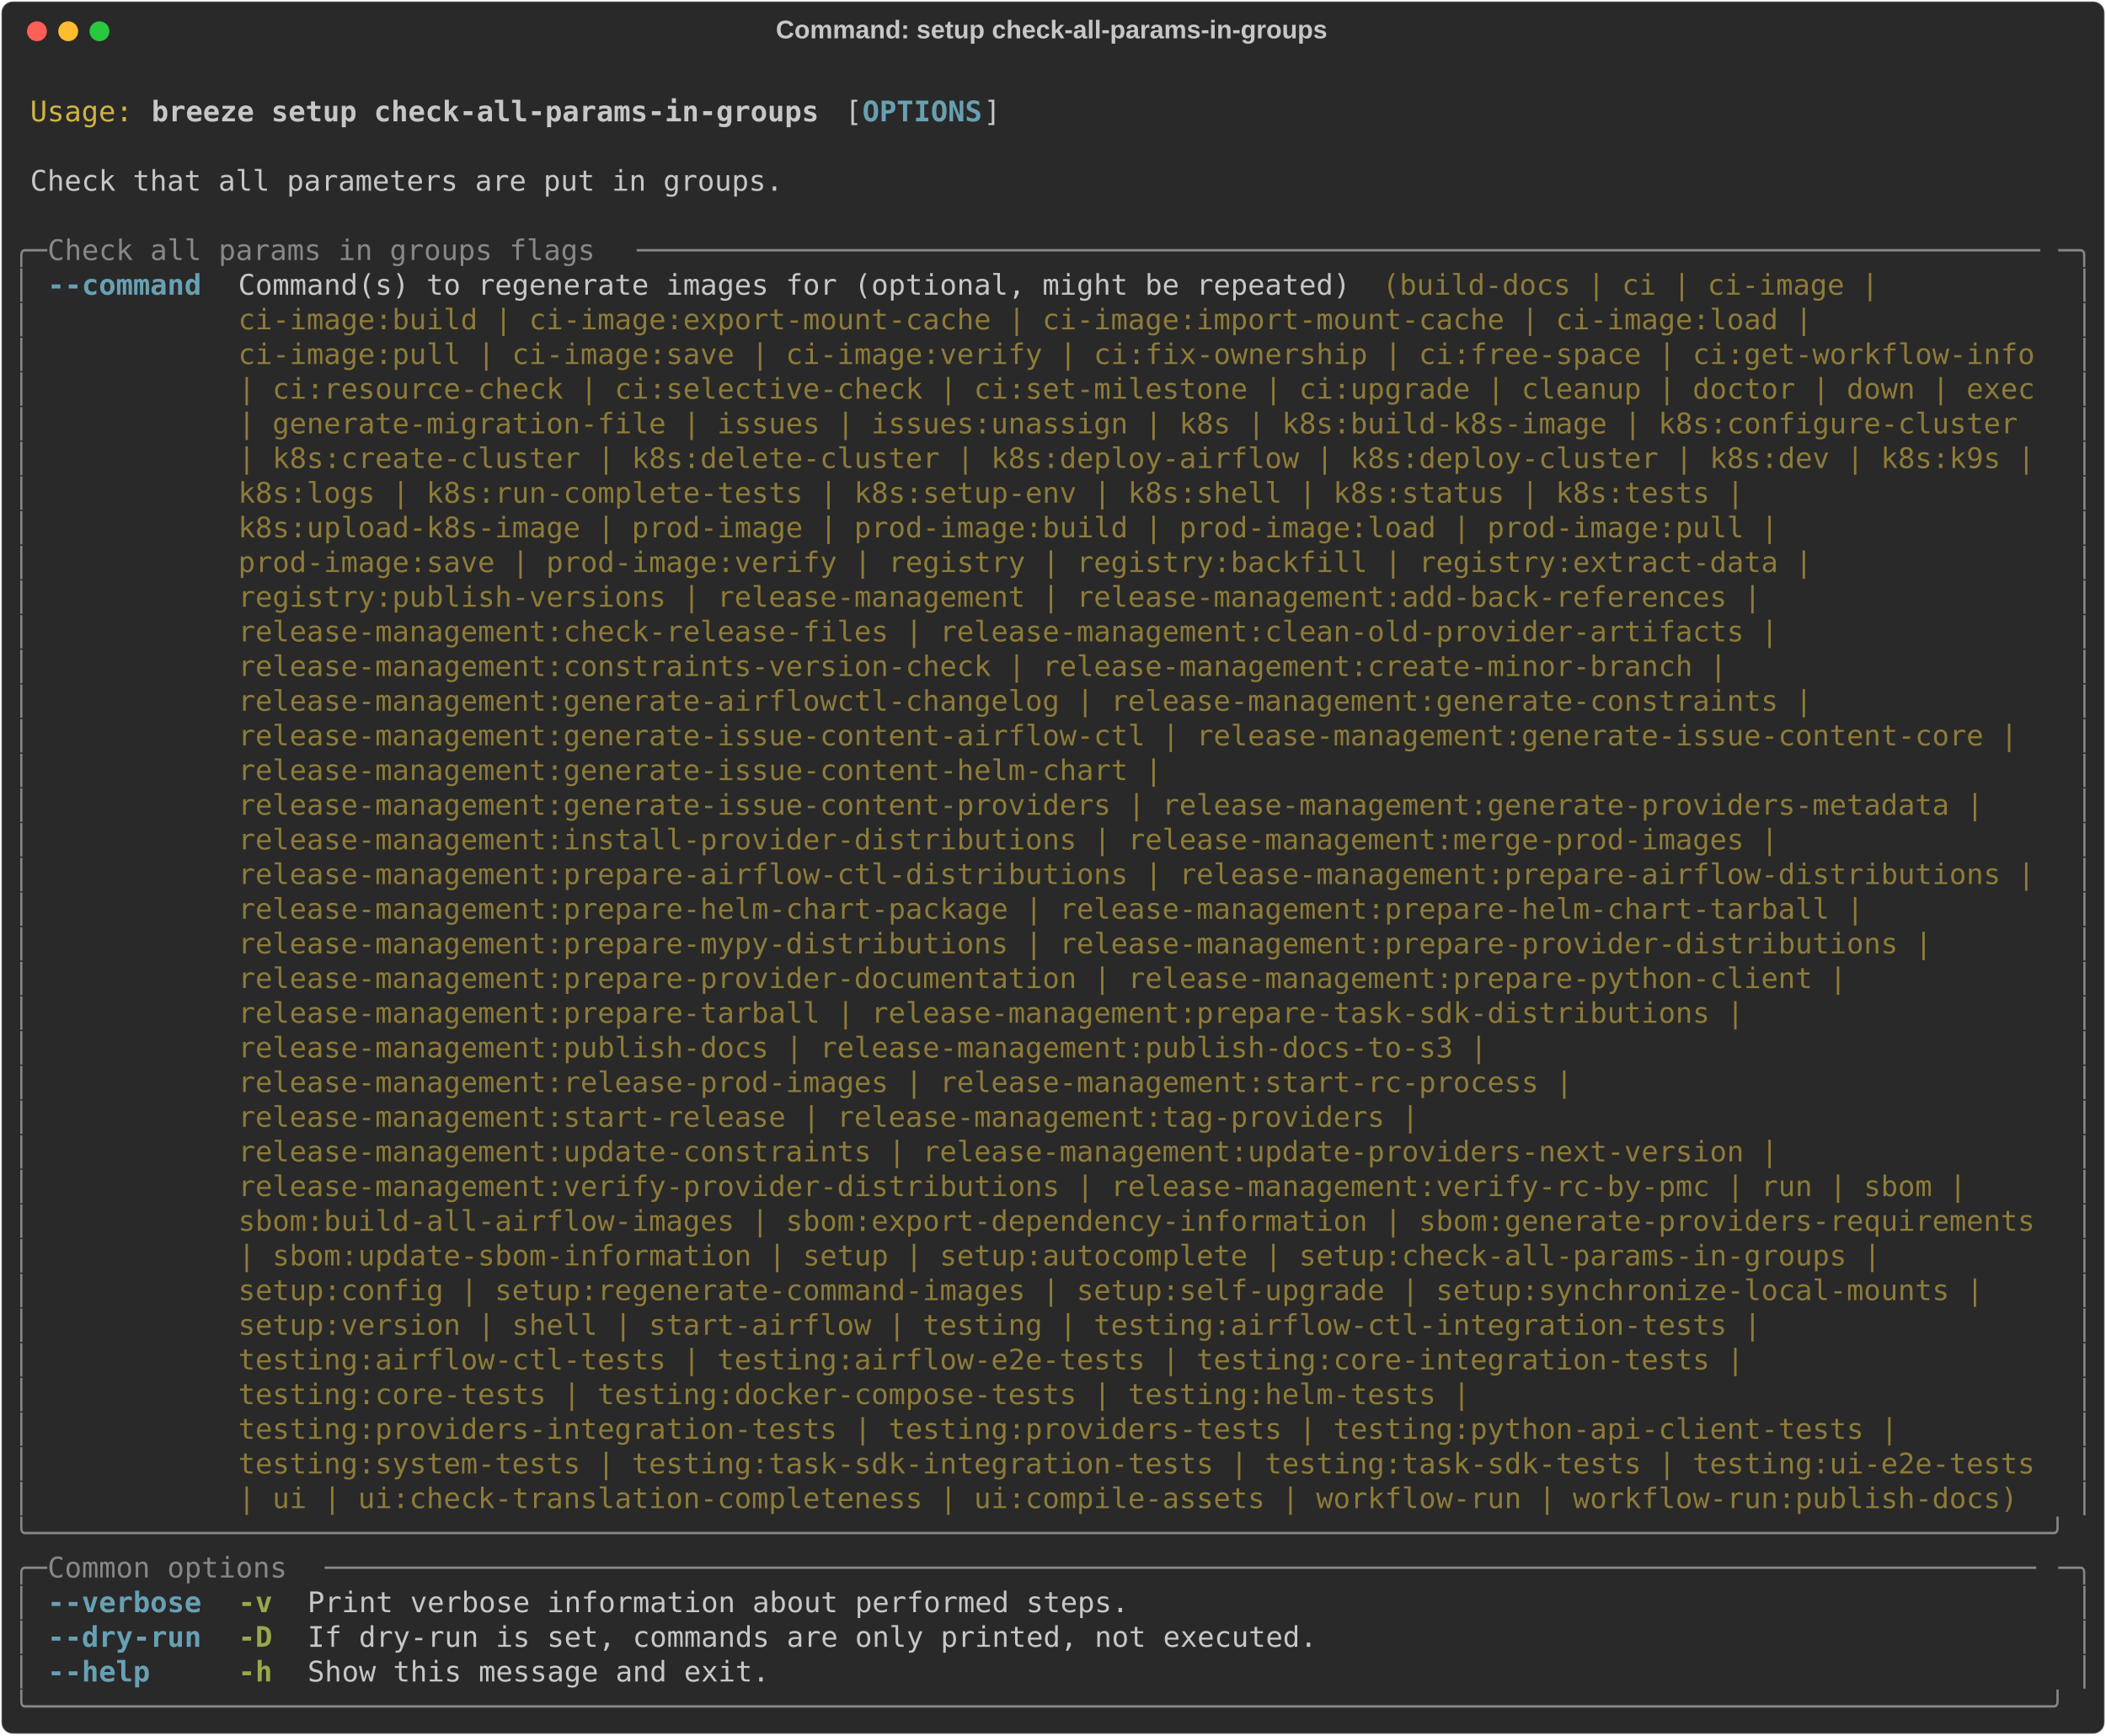
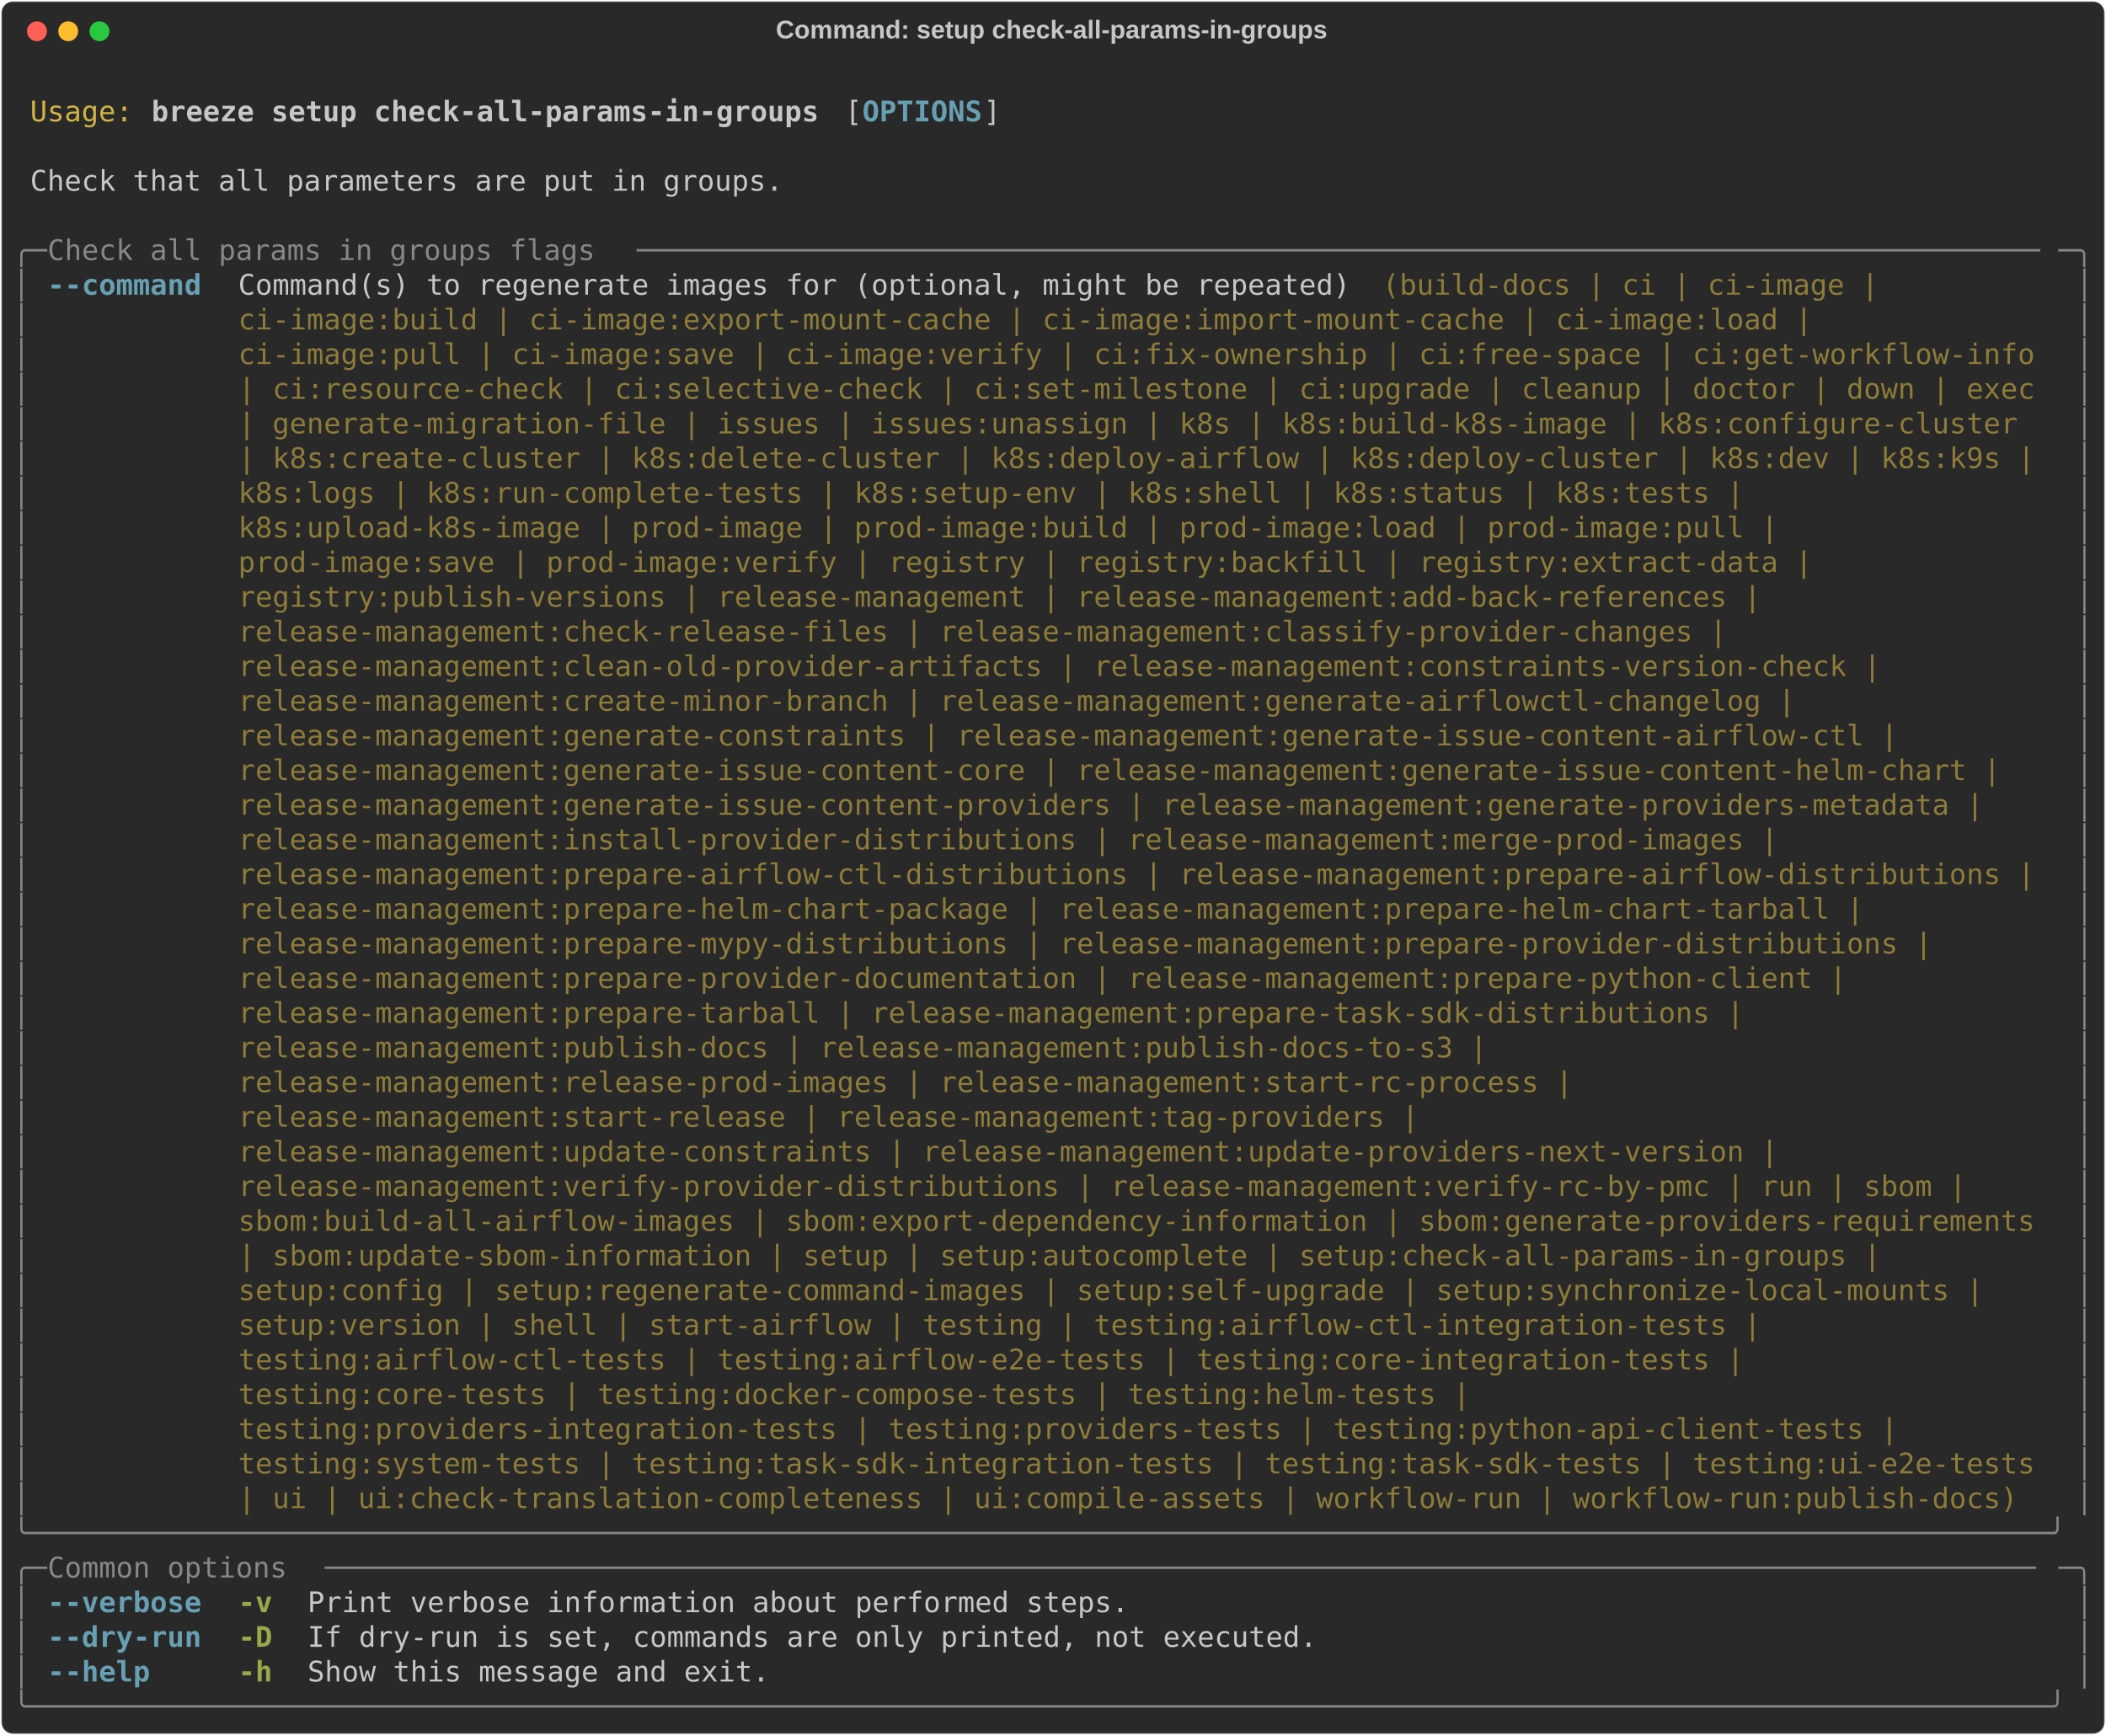
<svg xmlns="http://www.w3.org/2000/svg" class="rich-terminal" viewBox="0 0 1482 1221.2">
  <style>

    @font-face {
        font-family: "Fira Code";
        src: local("FiraCode-Regular"),
                url("https://cdnjs.cloudflare.com/ajax/libs/firacode/6.2.0/woff2/FiraCode-Regular.woff2") format("woff2"),
                url("https://cdnjs.cloudflare.com/ajax/libs/firacode/6.2.0/woff/FiraCode-Regular.woff") format("woff");
        font-style: normal;
        font-weight: 400;
    }
    @font-face {
        font-family: "Fira Code";
        src: local("FiraCode-Bold"),
                url("https://cdnjs.cloudflare.com/ajax/libs/firacode/6.2.0/woff2/FiraCode-Bold.woff2") format("woff2"),
                url("https://cdnjs.cloudflare.com/ajax/libs/firacode/6.2.0/woff/FiraCode-Bold.woff") format("woff");
        font-style: bold;
        font-weight: 700;
    }

    .breeze-setup-check-all-params-in-groups-matrix {
        font-family: Fira Code, monospace;
        font-size: 20px;
        line-height: 24.4px;
        font-variant-east-asian: full-width;
    }

    .breeze-setup-check-all-params-in-groups-title {
        font-size: 18px;
        font-weight: bold;
        font-family: arial;
    }

    .breeze-setup-check-all-params-in-groups-r1 { fill: #c5c8c6 }
.breeze-setup-check-all-params-in-groups-r2 { fill: #d0b344 }
.breeze-setup-check-all-params-in-groups-r3 { fill: #c5c8c6;font-weight: bold }
.breeze-setup-check-all-params-in-groups-r4 { fill: #68a0b3;font-weight: bold }
.breeze-setup-check-all-params-in-groups-r5 { fill: #868887 }
.breeze-setup-check-all-params-in-groups-r6 { fill: #8d7b39 }
.breeze-setup-check-all-params-in-groups-r7 { fill: #98a84b;font-weight: bold }
    </style>
  <defs>
    <clipPath id="breeze-setup-check-all-params-in-groups-clip-terminal">
      <rect x="0" y="0" width="1463.0" height="1170.2" />
    </clipPath>
    <clipPath id="breeze-setup-check-all-params-in-groups-line-0">
      <rect x="0" y="1.5" width="1464" height="24.65" />
    </clipPath>
    <clipPath id="breeze-setup-check-all-params-in-groups-line-1">
      <rect x="0" y="25.9" width="1464" height="24.65" />
    </clipPath>
    <clipPath id="breeze-setup-check-all-params-in-groups-line-2">
      <rect x="0" y="50.3" width="1464" height="24.65" />
    </clipPath>
    <clipPath id="breeze-setup-check-all-params-in-groups-line-3">
      <rect x="0" y="74.7" width="1464" height="24.65" />
    </clipPath>
    <clipPath id="breeze-setup-check-all-params-in-groups-line-4">
      <rect x="0" y="99.1" width="1464" height="24.65" />
    </clipPath>
    <clipPath id="breeze-setup-check-all-params-in-groups-line-5">
      <rect x="0" y="123.5" width="1464" height="24.65" />
    </clipPath>
    <clipPath id="breeze-setup-check-all-params-in-groups-line-6">
      <rect x="0" y="147.9" width="1464" height="24.65" />
    </clipPath>
    <clipPath id="breeze-setup-check-all-params-in-groups-line-7">
      <rect x="0" y="172.3" width="1464" height="24.65" />
    </clipPath>
    <clipPath id="breeze-setup-check-all-params-in-groups-line-8">
      <rect x="0" y="196.7" width="1464" height="24.65" />
    </clipPath>
    <clipPath id="breeze-setup-check-all-params-in-groups-line-9">
      <rect x="0" y="221.1" width="1464" height="24.65" />
    </clipPath>
    <clipPath id="breeze-setup-check-all-params-in-groups-line-10">
      <rect x="0" y="245.5" width="1464" height="24.65" />
    </clipPath>
    <clipPath id="breeze-setup-check-all-params-in-groups-line-11">
      <rect x="0" y="269.9" width="1464" height="24.65" />
    </clipPath>
    <clipPath id="breeze-setup-check-all-params-in-groups-line-12">
      <rect x="0" y="294.3" width="1464" height="24.65" />
    </clipPath>
    <clipPath id="breeze-setup-check-all-params-in-groups-line-13">
      <rect x="0" y="318.7" width="1464" height="24.65" />
    </clipPath>
    <clipPath id="breeze-setup-check-all-params-in-groups-line-14">
      <rect x="0" y="343.1" width="1464" height="24.65" />
    </clipPath>
    <clipPath id="breeze-setup-check-all-params-in-groups-line-15">
      <rect x="0" y="367.5" width="1464" height="24.65" />
    </clipPath>
    <clipPath id="breeze-setup-check-all-params-in-groups-line-16">
      <rect x="0" y="391.9" width="1464" height="24.65" />
    </clipPath>
    <clipPath id="breeze-setup-check-all-params-in-groups-line-17">
      <rect x="0" y="416.3" width="1464" height="24.65" />
    </clipPath>
    <clipPath id="breeze-setup-check-all-params-in-groups-line-18">
      <rect x="0" y="440.7" width="1464" height="24.65" />
    </clipPath>
    <clipPath id="breeze-setup-check-all-params-in-groups-line-19">
      <rect x="0" y="465.1" width="1464" height="24.65" />
    </clipPath>
    <clipPath id="breeze-setup-check-all-params-in-groups-line-20">
      <rect x="0" y="489.5" width="1464" height="24.65" />
    </clipPath>
    <clipPath id="breeze-setup-check-all-params-in-groups-line-21">
      <rect x="0" y="513.9" width="1464" height="24.65" />
    </clipPath>
    <clipPath id="breeze-setup-check-all-params-in-groups-line-22">
      <rect x="0" y="538.3" width="1464" height="24.65" />
    </clipPath>
    <clipPath id="breeze-setup-check-all-params-in-groups-line-23">
      <rect x="0" y="562.7" width="1464" height="24.65" />
    </clipPath>
    <clipPath id="breeze-setup-check-all-params-in-groups-line-24">
      <rect x="0" y="587.1" width="1464" height="24.65" />
    </clipPath>
    <clipPath id="breeze-setup-check-all-params-in-groups-line-25">
      <rect x="0" y="611.5" width="1464" height="24.65" />
    </clipPath>
    <clipPath id="breeze-setup-check-all-params-in-groups-line-26">
      <rect x="0" y="635.9" width="1464" height="24.65" />
    </clipPath>
    <clipPath id="breeze-setup-check-all-params-in-groups-line-27">
      <rect x="0" y="660.3" width="1464" height="24.65" />
    </clipPath>
    <clipPath id="breeze-setup-check-all-params-in-groups-line-28">
      <rect x="0" y="684.7" width="1464" height="24.65" />
    </clipPath>
    <clipPath id="breeze-setup-check-all-params-in-groups-line-29">
      <rect x="0" y="709.1" width="1464" height="24.65" />
    </clipPath>
    <clipPath id="breeze-setup-check-all-params-in-groups-line-30">
      <rect x="0" y="733.5" width="1464" height="24.65" />
    </clipPath>
    <clipPath id="breeze-setup-check-all-params-in-groups-line-31">
      <rect x="0" y="757.9" width="1464" height="24.65" />
    </clipPath>
    <clipPath id="breeze-setup-check-all-params-in-groups-line-32">
      <rect x="0" y="782.3" width="1464" height="24.65" />
    </clipPath>
    <clipPath id="breeze-setup-check-all-params-in-groups-line-33">
      <rect x="0" y="806.7" width="1464" height="24.65" />
    </clipPath>
    <clipPath id="breeze-setup-check-all-params-in-groups-line-34">
      <rect x="0" y="831.1" width="1464" height="24.65" />
    </clipPath>
    <clipPath id="breeze-setup-check-all-params-in-groups-line-35">
      <rect x="0" y="855.5" width="1464" height="24.65" />
    </clipPath>
    <clipPath id="breeze-setup-check-all-params-in-groups-line-36">
      <rect x="0" y="879.9" width="1464" height="24.65" />
    </clipPath>
    <clipPath id="breeze-setup-check-all-params-in-groups-line-37">
      <rect x="0" y="904.3" width="1464" height="24.65" />
    </clipPath>
    <clipPath id="breeze-setup-check-all-params-in-groups-line-38">
      <rect x="0" y="928.7" width="1464" height="24.65" />
    </clipPath>
    <clipPath id="breeze-setup-check-all-params-in-groups-line-39">
      <rect x="0" y="953.1" width="1464" height="24.65" />
    </clipPath>
    <clipPath id="breeze-setup-check-all-params-in-groups-line-40">
      <rect x="0" y="977.5" width="1464" height="24.65" />
    </clipPath>
    <clipPath id="breeze-setup-check-all-params-in-groups-line-41">
      <rect x="0" y="1001.9" width="1464" height="24.65" />
    </clipPath>
    <clipPath id="breeze-setup-check-all-params-in-groups-line-42">
      <rect x="0" y="1026.3" width="1464" height="24.65" />
    </clipPath>
    <clipPath id="breeze-setup-check-all-params-in-groups-line-43">
      <rect x="0" y="1050.7" width="1464" height="24.65" />
    </clipPath>
    <clipPath id="breeze-setup-check-all-params-in-groups-line-44">
      <rect x="0" y="1075.1" width="1464" height="24.65" />
    </clipPath>
    <clipPath id="breeze-setup-check-all-params-in-groups-line-45">
      <rect x="0" y="1099.5" width="1464" height="24.65" />
    </clipPath>
    <clipPath id="breeze-setup-check-all-params-in-groups-line-46">
      <rect x="0" y="1123.9" width="1464" height="24.65" />
    </clipPath>
  </defs>
  <rect fill="#292929" stroke="rgba(255,255,255,0.35)" stroke-width="1" x="1" y="1" width="1480" height="1219.2" rx="8" />
  <text class="breeze-setup-check-all-params-in-groups-title" fill="#c5c8c6" text-anchor="middle" x="740" y="27">Command: setup check-all-params-in-groups</text>
  <g transform="translate(26,22)">
    <circle cx="0" cy="0" r="7" fill="#ff5f57" />
    <circle cx="22" cy="0" r="7" fill="#febc2e" />
    <circle cx="44" cy="0" r="7" fill="#28c840" />
  </g>
  <g transform="translate(9, 41)" clip-path="url(#breeze-setup-check-all-params-in-groups-clip-terminal)">
    <g class="breeze-setup-check-all-params-in-groups-matrix">
      <text class="breeze-setup-check-all-params-in-groups-r1" x="1464" y="20" textLength="12.2" clip-path="url(#breeze-setup-check-all-params-in-groups-line-0)">
</text>
      <text class="breeze-setup-check-all-params-in-groups-r2" x="12.2" y="44.4" textLength="73.2" clip-path="url(#breeze-setup-check-all-params-in-groups-line-1)">Usage:</text>
      <text class="breeze-setup-check-all-params-in-groups-r3" x="97.6" y="44.4" textLength="475.8" clip-path="url(#breeze-setup-check-all-params-in-groups-line-1)">breeze setup check-all-params-in-groups</text>
      <text class="breeze-setup-check-all-params-in-groups-r1" x="585.6" y="44.4" textLength="12.2" clip-path="url(#breeze-setup-check-all-params-in-groups-line-1)">[</text>
      <text class="breeze-setup-check-all-params-in-groups-r4" x="597.8" y="44.4" textLength="85.4" clip-path="url(#breeze-setup-check-all-params-in-groups-line-1)">OPTIONS</text>
      <text class="breeze-setup-check-all-params-in-groups-r1" x="683.2" y="44.4" textLength="12.2" clip-path="url(#breeze-setup-check-all-params-in-groups-line-1)">]</text>
      <text class="breeze-setup-check-all-params-in-groups-r1" x="1464" y="44.4" textLength="12.2" clip-path="url(#breeze-setup-check-all-params-in-groups-line-1)">
</text>
      <text class="breeze-setup-check-all-params-in-groups-r1" x="1464" y="68.8" textLength="12.2" clip-path="url(#breeze-setup-check-all-params-in-groups-line-2)">
</text>
      <text class="breeze-setup-check-all-params-in-groups-r1" x="12.2" y="93.2" textLength="536.8" clip-path="url(#breeze-setup-check-all-params-in-groups-line-3)">Check that all parameters are put in groups.</text>
      <text class="breeze-setup-check-all-params-in-groups-r1" x="1464" y="93.2" textLength="12.2" clip-path="url(#breeze-setup-check-all-params-in-groups-line-3)">
</text>
      <text class="breeze-setup-check-all-params-in-groups-r1" x="1464" y="117.6" textLength="12.2" clip-path="url(#breeze-setup-check-all-params-in-groups-line-4)">
</text>
      <text class="breeze-setup-check-all-params-in-groups-r5" x="0" y="142" textLength="24.4" clip-path="url(#breeze-setup-check-all-params-in-groups-line-5)">╭─</text>
      <text class="breeze-setup-check-all-params-in-groups-r5" x="24.4" y="142" textLength="414.8" clip-path="url(#breeze-setup-check-all-params-in-groups-line-5)"> Check all params in groups flags </text>
      <text class="breeze-setup-check-all-params-in-groups-r5" x="439.2" y="142" textLength="1000.4" clip-path="url(#breeze-setup-check-all-params-in-groups-line-5)">──────────────────────────────────────────────────────────────────────────────────</text>
      <text class="breeze-setup-check-all-params-in-groups-r5" x="1439.6" y="142" textLength="24.4" clip-path="url(#breeze-setup-check-all-params-in-groups-line-5)">─╮</text>
      <text class="breeze-setup-check-all-params-in-groups-r1" x="1464" y="142" textLength="12.2" clip-path="url(#breeze-setup-check-all-params-in-groups-line-5)">
</text>
      <text class="breeze-setup-check-all-params-in-groups-r5" x="0" y="166.4" textLength="12.2" clip-path="url(#breeze-setup-check-all-params-in-groups-line-6)">│</text>
      <text class="breeze-setup-check-all-params-in-groups-r4" x="24.4" y="166.4" textLength="109.8" clip-path="url(#breeze-setup-check-all-params-in-groups-line-6)">--command</text>
      <text class="breeze-setup-check-all-params-in-groups-r1" x="158.6" y="166.4" textLength="805.2" clip-path="url(#breeze-setup-check-all-params-in-groups-line-6)">Command(s) to regenerate images for (optional, might be repeated) </text>
      <text class="breeze-setup-check-all-params-in-groups-r6" x="963.8" y="166.4" textLength="366" clip-path="url(#breeze-setup-check-all-params-in-groups-line-6)">(build-docs | ci | ci-image | </text>
      <text class="breeze-setup-check-all-params-in-groups-r5" x="1451.8" y="166.4" textLength="12.2" clip-path="url(#breeze-setup-check-all-params-in-groups-line-6)">│</text>
      <text class="breeze-setup-check-all-params-in-groups-r1" x="1464" y="166.4" textLength="12.2" clip-path="url(#breeze-setup-check-all-params-in-groups-line-6)">
</text>
      <text class="breeze-setup-check-all-params-in-groups-r5" x="0" y="190.8" textLength="12.2" clip-path="url(#breeze-setup-check-all-params-in-groups-line-7)">│</text>
      <text class="breeze-setup-check-all-params-in-groups-r6" x="158.6" y="190.8" textLength="1134.6" clip-path="url(#breeze-setup-check-all-params-in-groups-line-7)">ci-image:build | ci-image:export-mount-cache | ci-image:import-mount-cache | ci-image:load | </text>
      <text class="breeze-setup-check-all-params-in-groups-r5" x="1451.8" y="190.8" textLength="12.2" clip-path="url(#breeze-setup-check-all-params-in-groups-line-7)">│</text>
      <text class="breeze-setup-check-all-params-in-groups-r1" x="1464" y="190.8" textLength="12.2" clip-path="url(#breeze-setup-check-all-params-in-groups-line-7)">
</text>
      <text class="breeze-setup-check-all-params-in-groups-r5" x="0" y="215.2" textLength="12.2" clip-path="url(#breeze-setup-check-all-params-in-groups-line-8)">│</text>
      <text class="breeze-setup-check-all-params-in-groups-r6" x="158.6" y="215.2" textLength="1281" clip-path="url(#breeze-setup-check-all-params-in-groups-line-8)">ci-image:pull | ci-image:save | ci-image:verify | ci:fix-ownership | ci:free-space | ci:get-workflow-info</text>
      <text class="breeze-setup-check-all-params-in-groups-r5" x="1451.8" y="215.2" textLength="12.2" clip-path="url(#breeze-setup-check-all-params-in-groups-line-8)">│</text>
      <text class="breeze-setup-check-all-params-in-groups-r1" x="1464" y="215.2" textLength="12.2" clip-path="url(#breeze-setup-check-all-params-in-groups-line-8)">
</text>
      <text class="breeze-setup-check-all-params-in-groups-r5" x="0" y="239.6" textLength="12.2" clip-path="url(#breeze-setup-check-all-params-in-groups-line-9)">│</text>
      <text class="breeze-setup-check-all-params-in-groups-r6" x="158.6" y="239.6" textLength="1281" clip-path="url(#breeze-setup-check-all-params-in-groups-line-9)">| ci:resource-check | ci:selective-check | ci:set-milestone | ci:upgrade | cleanup | doctor | down | exec</text>
      <text class="breeze-setup-check-all-params-in-groups-r5" x="1451.8" y="239.6" textLength="12.2" clip-path="url(#breeze-setup-check-all-params-in-groups-line-9)">│</text>
      <text class="breeze-setup-check-all-params-in-groups-r1" x="1464" y="239.6" textLength="12.2" clip-path="url(#breeze-setup-check-all-params-in-groups-line-9)">
</text>
      <text class="breeze-setup-check-all-params-in-groups-r5" x="0" y="264" textLength="12.2" clip-path="url(#breeze-setup-check-all-params-in-groups-line-10)">│</text>
      <text class="breeze-setup-check-all-params-in-groups-r6" x="158.6" y="264" textLength="1281" clip-path="url(#breeze-setup-check-all-params-in-groups-line-10)">| generate-migration-file | issues | issues:unassign | k8s | k8s:build-k8s-image | k8s:configure-cluster </text>
      <text class="breeze-setup-check-all-params-in-groups-r5" x="1451.8" y="264" textLength="12.2" clip-path="url(#breeze-setup-check-all-params-in-groups-line-10)">│</text>
      <text class="breeze-setup-check-all-params-in-groups-r1" x="1464" y="264" textLength="12.2" clip-path="url(#breeze-setup-check-all-params-in-groups-line-10)">
</text>
      <text class="breeze-setup-check-all-params-in-groups-r5" x="0" y="288.4" textLength="12.2" clip-path="url(#breeze-setup-check-all-params-in-groups-line-11)">│</text>
      <text class="breeze-setup-check-all-params-in-groups-r6" x="158.6" y="288.4" textLength="1281" clip-path="url(#breeze-setup-check-all-params-in-groups-line-11)">| k8s:create-cluster | k8s:delete-cluster | k8s:deploy-airflow | k8s:deploy-cluster | k8s:dev | k8s:k9s |</text>
      <text class="breeze-setup-check-all-params-in-groups-r5" x="1451.8" y="288.4" textLength="12.2" clip-path="url(#breeze-setup-check-all-params-in-groups-line-11)">│</text>
      <text class="breeze-setup-check-all-params-in-groups-r1" x="1464" y="288.4" textLength="12.2" clip-path="url(#breeze-setup-check-all-params-in-groups-line-11)">
</text>
      <text class="breeze-setup-check-all-params-in-groups-r5" x="0" y="312.8" textLength="12.2" clip-path="url(#breeze-setup-check-all-params-in-groups-line-12)">│</text>
      <text class="breeze-setup-check-all-params-in-groups-r6" x="158.6" y="312.8" textLength="1085.8" clip-path="url(#breeze-setup-check-all-params-in-groups-line-12)">k8s:logs | k8s:run-complete-tests | k8s:setup-env | k8s:shell | k8s:status | k8s:tests | </text>
      <text class="breeze-setup-check-all-params-in-groups-r5" x="1451.8" y="312.8" textLength="12.2" clip-path="url(#breeze-setup-check-all-params-in-groups-line-12)">│</text>
      <text class="breeze-setup-check-all-params-in-groups-r1" x="1464" y="312.8" textLength="12.2" clip-path="url(#breeze-setup-check-all-params-in-groups-line-12)">
</text>
      <text class="breeze-setup-check-all-params-in-groups-r5" x="0" y="337.2" textLength="12.2" clip-path="url(#breeze-setup-check-all-params-in-groups-line-13)">│</text>
      <text class="breeze-setup-check-all-params-in-groups-r6" x="158.6" y="337.2" textLength="1110.2" clip-path="url(#breeze-setup-check-all-params-in-groups-line-13)">k8s:upload-k8s-image | prod-image | prod-image:build | prod-image:load | prod-image:pull | </text>
      <text class="breeze-setup-check-all-params-in-groups-r5" x="1451.8" y="337.2" textLength="12.2" clip-path="url(#breeze-setup-check-all-params-in-groups-line-13)">│</text>
      <text class="breeze-setup-check-all-params-in-groups-r1" x="1464" y="337.2" textLength="12.2" clip-path="url(#breeze-setup-check-all-params-in-groups-line-13)">
</text>
      <text class="breeze-setup-check-all-params-in-groups-r5" x="0" y="361.6" textLength="12.2" clip-path="url(#breeze-setup-check-all-params-in-groups-line-14)">│</text>
      <text class="breeze-setup-check-all-params-in-groups-r6" x="158.6" y="361.6" textLength="1134.6" clip-path="url(#breeze-setup-check-all-params-in-groups-line-14)">prod-image:save | prod-image:verify | registry | registry:backfill | registry:extract-data | </text>
      <text class="breeze-setup-check-all-params-in-groups-r5" x="1451.8" y="361.6" textLength="12.2" clip-path="url(#breeze-setup-check-all-params-in-groups-line-14)">│</text>
      <text class="breeze-setup-check-all-params-in-groups-r1" x="1464" y="361.6" textLength="12.2" clip-path="url(#breeze-setup-check-all-params-in-groups-line-14)">
</text>
      <text class="breeze-setup-check-all-params-in-groups-r5" x="0" y="386" textLength="12.2" clip-path="url(#breeze-setup-check-all-params-in-groups-line-15)">│</text>
      <text class="breeze-setup-check-all-params-in-groups-r6" x="158.6" y="386" textLength="1098" clip-path="url(#breeze-setup-check-all-params-in-groups-line-15)">registry:publish-versions | release-management | release-management:add-back-references | </text>
      <text class="breeze-setup-check-all-params-in-groups-r5" x="1451.8" y="386" textLength="12.2" clip-path="url(#breeze-setup-check-all-params-in-groups-line-15)">│</text>
      <text class="breeze-setup-check-all-params-in-groups-r1" x="1464" y="386" textLength="12.2" clip-path="url(#breeze-setup-check-all-params-in-groups-line-15)">
</text>
      <text class="breeze-setup-check-all-params-in-groups-r5" x="0" y="410.4" textLength="12.2" clip-path="url(#breeze-setup-check-all-params-in-groups-line-16)">│</text>
-       <text class="breeze-setup-check-all-params-in-groups-r6" x="158.6" y="410.4" textLength="1110.2" clip-path="url(#breeze-setup-check-all-params-in-groups-line-16)">release-management:check-release-files | release-management:clean-old-provider-artifacts | </text>
+       <text class="breeze-setup-check-all-params-in-groups-r6" x="158.6" y="410.4" textLength="1073.6" clip-path="url(#breeze-setup-check-all-params-in-groups-line-16)">release-management:check-release-files | release-management:classify-provider-changes | </text>
      <text class="breeze-setup-check-all-params-in-groups-r5" x="1451.8" y="410.4" textLength="12.2" clip-path="url(#breeze-setup-check-all-params-in-groups-line-16)">│</text>
      <text class="breeze-setup-check-all-params-in-groups-r1" x="1464" y="410.4" textLength="12.2" clip-path="url(#breeze-setup-check-all-params-in-groups-line-16)">
</text>
      <text class="breeze-setup-check-all-params-in-groups-r5" x="0" y="434.8" textLength="12.2" clip-path="url(#breeze-setup-check-all-params-in-groups-line-17)">│</text>
-       <text class="breeze-setup-check-all-params-in-groups-r6" x="158.6" y="434.8" textLength="1073.6" clip-path="url(#breeze-setup-check-all-params-in-groups-line-17)">release-management:constraints-version-check | release-management:create-minor-branch | </text>
+       <text class="breeze-setup-check-all-params-in-groups-r6" x="158.6" y="434.8" textLength="1183.4" clip-path="url(#breeze-setup-check-all-params-in-groups-line-17)">release-management:clean-old-provider-artifacts | release-management:constraints-version-check | </text>
      <text class="breeze-setup-check-all-params-in-groups-r5" x="1451.8" y="434.8" textLength="12.2" clip-path="url(#breeze-setup-check-all-params-in-groups-line-17)">│</text>
      <text class="breeze-setup-check-all-params-in-groups-r1" x="1464" y="434.8" textLength="12.2" clip-path="url(#breeze-setup-check-all-params-in-groups-line-17)">
</text>
      <text class="breeze-setup-check-all-params-in-groups-r5" x="0" y="459.2" textLength="12.2" clip-path="url(#breeze-setup-check-all-params-in-groups-line-18)">│</text>
-       <text class="breeze-setup-check-all-params-in-groups-r6" x="158.6" y="459.2" textLength="1134.6" clip-path="url(#breeze-setup-check-all-params-in-groups-line-18)">release-management:generate-airflowctl-changelog | release-management:generate-constraints | </text>
+       <text class="breeze-setup-check-all-params-in-groups-r6" x="158.6" y="459.2" textLength="1122.4" clip-path="url(#breeze-setup-check-all-params-in-groups-line-18)">release-management:create-minor-branch | release-management:generate-airflowctl-changelog | </text>
      <text class="breeze-setup-check-all-params-in-groups-r5" x="1451.8" y="459.2" textLength="12.2" clip-path="url(#breeze-setup-check-all-params-in-groups-line-18)">│</text>
      <text class="breeze-setup-check-all-params-in-groups-r1" x="1464" y="459.2" textLength="12.2" clip-path="url(#breeze-setup-check-all-params-in-groups-line-18)">
</text>
      <text class="breeze-setup-check-all-params-in-groups-r5" x="0" y="483.6" textLength="12.2" clip-path="url(#breeze-setup-check-all-params-in-groups-line-19)">│</text>
-       <text class="breeze-setup-check-all-params-in-groups-r6" x="158.6" y="483.6" textLength="1281" clip-path="url(#breeze-setup-check-all-params-in-groups-line-19)">release-management:generate-issue-content-airflow-ctl | release-management:generate-issue-content-core | </text>
+       <text class="breeze-setup-check-all-params-in-groups-r6" x="158.6" y="483.6" textLength="1195.6" clip-path="url(#breeze-setup-check-all-params-in-groups-line-19)">release-management:generate-constraints | release-management:generate-issue-content-airflow-ctl | </text>
      <text class="breeze-setup-check-all-params-in-groups-r5" x="1451.8" y="483.6" textLength="12.2" clip-path="url(#breeze-setup-check-all-params-in-groups-line-19)">│</text>
      <text class="breeze-setup-check-all-params-in-groups-r1" x="1464" y="483.6" textLength="12.2" clip-path="url(#breeze-setup-check-all-params-in-groups-line-19)">
</text>
      <text class="breeze-setup-check-all-params-in-groups-r5" x="0" y="508" textLength="12.2" clip-path="url(#breeze-setup-check-all-params-in-groups-line-20)">│</text>
-       <text class="breeze-setup-check-all-params-in-groups-r6" x="158.6" y="508" textLength="671" clip-path="url(#breeze-setup-check-all-params-in-groups-line-20)">release-management:generate-issue-content-helm-chart | </text>
+       <text class="breeze-setup-check-all-params-in-groups-r6" x="158.6" y="508" textLength="1268.8" clip-path="url(#breeze-setup-check-all-params-in-groups-line-20)">release-management:generate-issue-content-core | release-management:generate-issue-content-helm-chart | </text>
      <text class="breeze-setup-check-all-params-in-groups-r5" x="1451.8" y="508" textLength="12.2" clip-path="url(#breeze-setup-check-all-params-in-groups-line-20)">│</text>
      <text class="breeze-setup-check-all-params-in-groups-r1" x="1464" y="508" textLength="12.2" clip-path="url(#breeze-setup-check-all-params-in-groups-line-20)">
</text>
      <text class="breeze-setup-check-all-params-in-groups-r5" x="0" y="532.4" textLength="12.2" clip-path="url(#breeze-setup-check-all-params-in-groups-line-21)">│</text>
      <text class="breeze-setup-check-all-params-in-groups-r6" x="158.6" y="532.4" textLength="1256.6" clip-path="url(#breeze-setup-check-all-params-in-groups-line-21)">release-management:generate-issue-content-providers | release-management:generate-providers-metadata | </text>
      <text class="breeze-setup-check-all-params-in-groups-r5" x="1451.8" y="532.4" textLength="12.2" clip-path="url(#breeze-setup-check-all-params-in-groups-line-21)">│</text>
      <text class="breeze-setup-check-all-params-in-groups-r1" x="1464" y="532.4" textLength="12.2" clip-path="url(#breeze-setup-check-all-params-in-groups-line-21)">
</text>
      <text class="breeze-setup-check-all-params-in-groups-r5" x="0" y="556.8" textLength="12.2" clip-path="url(#breeze-setup-check-all-params-in-groups-line-22)">│</text>
      <text class="breeze-setup-check-all-params-in-groups-r6" x="158.6" y="556.8" textLength="1110.2" clip-path="url(#breeze-setup-check-all-params-in-groups-line-22)">release-management:install-provider-distributions | release-management:merge-prod-images | </text>
      <text class="breeze-setup-check-all-params-in-groups-r5" x="1451.8" y="556.8" textLength="12.2" clip-path="url(#breeze-setup-check-all-params-in-groups-line-22)">│</text>
      <text class="breeze-setup-check-all-params-in-groups-r1" x="1464" y="556.8" textLength="12.2" clip-path="url(#breeze-setup-check-all-params-in-groups-line-22)">
</text>
      <text class="breeze-setup-check-all-params-in-groups-r5" x="0" y="581.2" textLength="12.2" clip-path="url(#breeze-setup-check-all-params-in-groups-line-23)">│</text>
      <text class="breeze-setup-check-all-params-in-groups-r6" x="158.6" y="581.2" textLength="1281" clip-path="url(#breeze-setup-check-all-params-in-groups-line-23)">release-management:prepare-airflow-ctl-distributions | release-management:prepare-airflow-distributions |</text>
      <text class="breeze-setup-check-all-params-in-groups-r5" x="1451.8" y="581.2" textLength="12.2" clip-path="url(#breeze-setup-check-all-params-in-groups-line-23)">│</text>
      <text class="breeze-setup-check-all-params-in-groups-r1" x="1464" y="581.2" textLength="12.2" clip-path="url(#breeze-setup-check-all-params-in-groups-line-23)">
</text>
      <text class="breeze-setup-check-all-params-in-groups-r5" x="0" y="605.6" textLength="12.2" clip-path="url(#breeze-setup-check-all-params-in-groups-line-24)">│</text>
      <text class="breeze-setup-check-all-params-in-groups-r6" x="158.6" y="605.6" textLength="1171.2" clip-path="url(#breeze-setup-check-all-params-in-groups-line-24)">release-management:prepare-helm-chart-package | release-management:prepare-helm-chart-tarball | </text>
      <text class="breeze-setup-check-all-params-in-groups-r5" x="1451.8" y="605.6" textLength="12.2" clip-path="url(#breeze-setup-check-all-params-in-groups-line-24)">│</text>
      <text class="breeze-setup-check-all-params-in-groups-r1" x="1464" y="605.6" textLength="12.2" clip-path="url(#breeze-setup-check-all-params-in-groups-line-24)">
</text>
      <text class="breeze-setup-check-all-params-in-groups-r5" x="0" y="630" textLength="12.2" clip-path="url(#breeze-setup-check-all-params-in-groups-line-25)">│</text>
      <text class="breeze-setup-check-all-params-in-groups-r6" x="158.6" y="630" textLength="1220" clip-path="url(#breeze-setup-check-all-params-in-groups-line-25)">release-management:prepare-mypy-distributions | release-management:prepare-provider-distributions | </text>
      <text class="breeze-setup-check-all-params-in-groups-r5" x="1451.8" y="630" textLength="12.2" clip-path="url(#breeze-setup-check-all-params-in-groups-line-25)">│</text>
      <text class="breeze-setup-check-all-params-in-groups-r1" x="1464" y="630" textLength="12.2" clip-path="url(#breeze-setup-check-all-params-in-groups-line-25)">
</text>
      <text class="breeze-setup-check-all-params-in-groups-r5" x="0" y="654.4" textLength="12.2" clip-path="url(#breeze-setup-check-all-params-in-groups-line-26)">│</text>
      <text class="breeze-setup-check-all-params-in-groups-r6" x="158.6" y="654.4" textLength="1159" clip-path="url(#breeze-setup-check-all-params-in-groups-line-26)">release-management:prepare-provider-documentation | release-management:prepare-python-client | </text>
      <text class="breeze-setup-check-all-params-in-groups-r5" x="1451.8" y="654.4" textLength="12.2" clip-path="url(#breeze-setup-check-all-params-in-groups-line-26)">│</text>
      <text class="breeze-setup-check-all-params-in-groups-r1" x="1464" y="654.4" textLength="12.2" clip-path="url(#breeze-setup-check-all-params-in-groups-line-26)">
</text>
      <text class="breeze-setup-check-all-params-in-groups-r5" x="0" y="678.8" textLength="12.2" clip-path="url(#breeze-setup-check-all-params-in-groups-line-27)">│</text>
      <text class="breeze-setup-check-all-params-in-groups-r6" x="158.6" y="678.8" textLength="1085.8" clip-path="url(#breeze-setup-check-all-params-in-groups-line-27)">release-management:prepare-tarball | release-management:prepare-task-sdk-distributions | </text>
      <text class="breeze-setup-check-all-params-in-groups-r5" x="1451.8" y="678.8" textLength="12.2" clip-path="url(#breeze-setup-check-all-params-in-groups-line-27)">│</text>
      <text class="breeze-setup-check-all-params-in-groups-r1" x="1464" y="678.8" textLength="12.2" clip-path="url(#breeze-setup-check-all-params-in-groups-line-27)">
</text>
      <text class="breeze-setup-check-all-params-in-groups-r5" x="0" y="703.2" textLength="12.2" clip-path="url(#breeze-setup-check-all-params-in-groups-line-28)">│</text>
      <text class="breeze-setup-check-all-params-in-groups-r6" x="158.6" y="703.2" textLength="902.8" clip-path="url(#breeze-setup-check-all-params-in-groups-line-28)">release-management:publish-docs | release-management:publish-docs-to-s3 | </text>
      <text class="breeze-setup-check-all-params-in-groups-r5" x="1451.8" y="703.2" textLength="12.2" clip-path="url(#breeze-setup-check-all-params-in-groups-line-28)">│</text>
      <text class="breeze-setup-check-all-params-in-groups-r1" x="1464" y="703.2" textLength="12.2" clip-path="url(#breeze-setup-check-all-params-in-groups-line-28)">
</text>
      <text class="breeze-setup-check-all-params-in-groups-r5" x="0" y="727.6" textLength="12.2" clip-path="url(#breeze-setup-check-all-params-in-groups-line-29)">│</text>
      <text class="breeze-setup-check-all-params-in-groups-r6" x="158.6" y="727.6" textLength="963.8" clip-path="url(#breeze-setup-check-all-params-in-groups-line-29)">release-management:release-prod-images | release-management:start-rc-process | </text>
      <text class="breeze-setup-check-all-params-in-groups-r5" x="1451.8" y="727.6" textLength="12.2" clip-path="url(#breeze-setup-check-all-params-in-groups-line-29)">│</text>
      <text class="breeze-setup-check-all-params-in-groups-r1" x="1464" y="727.6" textLength="12.2" clip-path="url(#breeze-setup-check-all-params-in-groups-line-29)">
</text>
      <text class="breeze-setup-check-all-params-in-groups-r5" x="0" y="752" textLength="12.2" clip-path="url(#breeze-setup-check-all-params-in-groups-line-30)">│</text>
      <text class="breeze-setup-check-all-params-in-groups-r6" x="158.6" y="752" textLength="854" clip-path="url(#breeze-setup-check-all-params-in-groups-line-30)">release-management:start-release | release-management:tag-providers | </text>
      <text class="breeze-setup-check-all-params-in-groups-r5" x="1451.8" y="752" textLength="12.2" clip-path="url(#breeze-setup-check-all-params-in-groups-line-30)">│</text>
      <text class="breeze-setup-check-all-params-in-groups-r1" x="1464" y="752" textLength="12.2" clip-path="url(#breeze-setup-check-all-params-in-groups-line-30)">
</text>
      <text class="breeze-setup-check-all-params-in-groups-r5" x="0" y="776.4" textLength="12.2" clip-path="url(#breeze-setup-check-all-params-in-groups-line-31)">│</text>
      <text class="breeze-setup-check-all-params-in-groups-r6" x="158.6" y="776.4" textLength="1110.2" clip-path="url(#breeze-setup-check-all-params-in-groups-line-31)">release-management:update-constraints | release-management:update-providers-next-version | </text>
      <text class="breeze-setup-check-all-params-in-groups-r5" x="1451.8" y="776.4" textLength="12.2" clip-path="url(#breeze-setup-check-all-params-in-groups-line-31)">│</text>
      <text class="breeze-setup-check-all-params-in-groups-r1" x="1464" y="776.4" textLength="12.2" clip-path="url(#breeze-setup-check-all-params-in-groups-line-31)">
</text>
      <text class="breeze-setup-check-all-params-in-groups-r5" x="0" y="800.8" textLength="12.2" clip-path="url(#breeze-setup-check-all-params-in-groups-line-32)">│</text>
      <text class="breeze-setup-check-all-params-in-groups-r6" x="158.6" y="800.8" textLength="1244.4" clip-path="url(#breeze-setup-check-all-params-in-groups-line-32)">release-management:verify-provider-distributions | release-management:verify-rc-by-pmc | run | sbom | </text>
      <text class="breeze-setup-check-all-params-in-groups-r5" x="1451.8" y="800.8" textLength="12.2" clip-path="url(#breeze-setup-check-all-params-in-groups-line-32)">│</text>
      <text class="breeze-setup-check-all-params-in-groups-r1" x="1464" y="800.8" textLength="12.2" clip-path="url(#breeze-setup-check-all-params-in-groups-line-32)">
</text>
      <text class="breeze-setup-check-all-params-in-groups-r5" x="0" y="825.2" textLength="12.2" clip-path="url(#breeze-setup-check-all-params-in-groups-line-33)">│</text>
      <text class="breeze-setup-check-all-params-in-groups-r6" x="158.6" y="825.2" textLength="1281" clip-path="url(#breeze-setup-check-all-params-in-groups-line-33)">sbom:build-all-airflow-images | sbom:export-dependency-information | sbom:generate-providers-requirements</text>
      <text class="breeze-setup-check-all-params-in-groups-r5" x="1451.8" y="825.2" textLength="12.2" clip-path="url(#breeze-setup-check-all-params-in-groups-line-33)">│</text>
      <text class="breeze-setup-check-all-params-in-groups-r1" x="1464" y="825.2" textLength="12.2" clip-path="url(#breeze-setup-check-all-params-in-groups-line-33)">
</text>
      <text class="breeze-setup-check-all-params-in-groups-r5" x="0" y="849.6" textLength="12.2" clip-path="url(#breeze-setup-check-all-params-in-groups-line-34)">│</text>
      <text class="breeze-setup-check-all-params-in-groups-r6" x="158.6" y="849.6" textLength="1183.4" clip-path="url(#breeze-setup-check-all-params-in-groups-line-34)">| sbom:update-sbom-information | setup | setup:autocomplete | setup:check-all-params-in-groups | </text>
      <text class="breeze-setup-check-all-params-in-groups-r5" x="1451.8" y="849.6" textLength="12.2" clip-path="url(#breeze-setup-check-all-params-in-groups-line-34)">│</text>
      <text class="breeze-setup-check-all-params-in-groups-r1" x="1464" y="849.6" textLength="12.2" clip-path="url(#breeze-setup-check-all-params-in-groups-line-34)">
</text>
      <text class="breeze-setup-check-all-params-in-groups-r5" x="0" y="874" textLength="12.2" clip-path="url(#breeze-setup-check-all-params-in-groups-line-35)">│</text>
      <text class="breeze-setup-check-all-params-in-groups-r6" x="158.6" y="874" textLength="1256.6" clip-path="url(#breeze-setup-check-all-params-in-groups-line-35)">setup:config | setup:regenerate-command-images | setup:self-upgrade | setup:synchronize-local-mounts | </text>
      <text class="breeze-setup-check-all-params-in-groups-r5" x="1451.8" y="874" textLength="12.2" clip-path="url(#breeze-setup-check-all-params-in-groups-line-35)">│</text>
      <text class="breeze-setup-check-all-params-in-groups-r1" x="1464" y="874" textLength="12.2" clip-path="url(#breeze-setup-check-all-params-in-groups-line-35)">
</text>
      <text class="breeze-setup-check-all-params-in-groups-r5" x="0" y="898.4" textLength="12.2" clip-path="url(#breeze-setup-check-all-params-in-groups-line-36)">│</text>
      <text class="breeze-setup-check-all-params-in-groups-r6" x="158.6" y="898.4" textLength="1098" clip-path="url(#breeze-setup-check-all-params-in-groups-line-36)">setup:version | shell | start-airflow | testing | testing:airflow-ctl-integration-tests | </text>
      <text class="breeze-setup-check-all-params-in-groups-r5" x="1451.8" y="898.4" textLength="12.2" clip-path="url(#breeze-setup-check-all-params-in-groups-line-36)">│</text>
      <text class="breeze-setup-check-all-params-in-groups-r1" x="1464" y="898.4" textLength="12.2" clip-path="url(#breeze-setup-check-all-params-in-groups-line-36)">
</text>
      <text class="breeze-setup-check-all-params-in-groups-r5" x="0" y="922.8" textLength="12.2" clip-path="url(#breeze-setup-check-all-params-in-groups-line-37)">│</text>
      <text class="breeze-setup-check-all-params-in-groups-r6" x="158.6" y="922.8" textLength="1085.8" clip-path="url(#breeze-setup-check-all-params-in-groups-line-37)">testing:airflow-ctl-tests | testing:airflow-e2e-tests | testing:core-integration-tests | </text>
      <text class="breeze-setup-check-all-params-in-groups-r5" x="1451.8" y="922.8" textLength="12.2" clip-path="url(#breeze-setup-check-all-params-in-groups-line-37)">│</text>
      <text class="breeze-setup-check-all-params-in-groups-r1" x="1464" y="922.8" textLength="12.2" clip-path="url(#breeze-setup-check-all-params-in-groups-line-37)">
</text>
      <text class="breeze-setup-check-all-params-in-groups-r5" x="0" y="947.2" textLength="12.2" clip-path="url(#breeze-setup-check-all-params-in-groups-line-38)">│</text>
      <text class="breeze-setup-check-all-params-in-groups-r6" x="158.6" y="947.2" textLength="890.6" clip-path="url(#breeze-setup-check-all-params-in-groups-line-38)">testing:core-tests | testing:docker-compose-tests | testing:helm-tests | </text>
      <text class="breeze-setup-check-all-params-in-groups-r5" x="1451.8" y="947.2" textLength="12.2" clip-path="url(#breeze-setup-check-all-params-in-groups-line-38)">│</text>
      <text class="breeze-setup-check-all-params-in-groups-r1" x="1464" y="947.2" textLength="12.2" clip-path="url(#breeze-setup-check-all-params-in-groups-line-38)">
</text>
      <text class="breeze-setup-check-all-params-in-groups-r5" x="0" y="971.6" textLength="12.2" clip-path="url(#breeze-setup-check-all-params-in-groups-line-39)">│</text>
      <text class="breeze-setup-check-all-params-in-groups-r6" x="158.6" y="971.6" textLength="1195.6" clip-path="url(#breeze-setup-check-all-params-in-groups-line-39)">testing:providers-integration-tests | testing:providers-tests | testing:python-api-client-tests | </text>
      <text class="breeze-setup-check-all-params-in-groups-r5" x="1451.8" y="971.6" textLength="12.2" clip-path="url(#breeze-setup-check-all-params-in-groups-line-39)">│</text>
      <text class="breeze-setup-check-all-params-in-groups-r1" x="1464" y="971.6" textLength="12.2" clip-path="url(#breeze-setup-check-all-params-in-groups-line-39)">
</text>
      <text class="breeze-setup-check-all-params-in-groups-r5" x="0" y="996" textLength="12.2" clip-path="url(#breeze-setup-check-all-params-in-groups-line-40)">│</text>
      <text class="breeze-setup-check-all-params-in-groups-r6" x="158.6" y="996" textLength="1281" clip-path="url(#breeze-setup-check-all-params-in-groups-line-40)">testing:system-tests | testing:task-sdk-integration-tests | testing:task-sdk-tests | testing:ui-e2e-tests</text>
      <text class="breeze-setup-check-all-params-in-groups-r5" x="1451.8" y="996" textLength="12.2" clip-path="url(#breeze-setup-check-all-params-in-groups-line-40)">│</text>
      <text class="breeze-setup-check-all-params-in-groups-r1" x="1464" y="996" textLength="12.2" clip-path="url(#breeze-setup-check-all-params-in-groups-line-40)">
</text>
      <text class="breeze-setup-check-all-params-in-groups-r5" x="0" y="1020.4" textLength="12.2" clip-path="url(#breeze-setup-check-all-params-in-groups-line-41)">│</text>
      <text class="breeze-setup-check-all-params-in-groups-r6" x="158.6" y="1020.4" textLength="1268.8" clip-path="url(#breeze-setup-check-all-params-in-groups-line-41)">| ui | ui:check-translation-completeness | ui:compile-assets | workflow-run | workflow-run:publish-docs)</text>
      <text class="breeze-setup-check-all-params-in-groups-r5" x="1451.8" y="1020.4" textLength="12.2" clip-path="url(#breeze-setup-check-all-params-in-groups-line-41)">│</text>
      <text class="breeze-setup-check-all-params-in-groups-r1" x="1464" y="1020.4" textLength="12.2" clip-path="url(#breeze-setup-check-all-params-in-groups-line-41)">
</text>
      <text class="breeze-setup-check-all-params-in-groups-r5" x="0" y="1044.8" textLength="1464" clip-path="url(#breeze-setup-check-all-params-in-groups-line-42)">╰──────────────────────────────────────────────────────────────────────────────────────────────────────────────────────╯</text>
      <text class="breeze-setup-check-all-params-in-groups-r1" x="1464" y="1044.8" textLength="12.2" clip-path="url(#breeze-setup-check-all-params-in-groups-line-42)">
</text>
      <text class="breeze-setup-check-all-params-in-groups-r5" x="0" y="1069.2" textLength="24.4" clip-path="url(#breeze-setup-check-all-params-in-groups-line-43)">╭─</text>
      <text class="breeze-setup-check-all-params-in-groups-r5" x="24.4" y="1069.2" textLength="195.2" clip-path="url(#breeze-setup-check-all-params-in-groups-line-43)"> Common options </text>
      <text class="breeze-setup-check-all-params-in-groups-r5" x="219.6" y="1069.2" textLength="1220" clip-path="url(#breeze-setup-check-all-params-in-groups-line-43)">────────────────────────────────────────────────────────────────────────────────────────────────────</text>
      <text class="breeze-setup-check-all-params-in-groups-r5" x="1439.6" y="1069.2" textLength="24.4" clip-path="url(#breeze-setup-check-all-params-in-groups-line-43)">─╮</text>
      <text class="breeze-setup-check-all-params-in-groups-r1" x="1464" y="1069.2" textLength="12.2" clip-path="url(#breeze-setup-check-all-params-in-groups-line-43)">
</text>
      <text class="breeze-setup-check-all-params-in-groups-r5" x="0" y="1093.6" textLength="12.2" clip-path="url(#breeze-setup-check-all-params-in-groups-line-44)">│</text>
      <text class="breeze-setup-check-all-params-in-groups-r4" x="24.4" y="1093.6" textLength="109.8" clip-path="url(#breeze-setup-check-all-params-in-groups-line-44)">--verbose</text>
      <text class="breeze-setup-check-all-params-in-groups-r7" x="158.6" y="1093.6" textLength="24.4" clip-path="url(#breeze-setup-check-all-params-in-groups-line-44)">-v</text>
      <text class="breeze-setup-check-all-params-in-groups-r1" x="207.4" y="1093.6" textLength="585.6" clip-path="url(#breeze-setup-check-all-params-in-groups-line-44)">Print verbose information about performed steps.</text>
      <text class="breeze-setup-check-all-params-in-groups-r5" x="1451.8" y="1093.6" textLength="12.2" clip-path="url(#breeze-setup-check-all-params-in-groups-line-44)">│</text>
      <text class="breeze-setup-check-all-params-in-groups-r1" x="1464" y="1093.6" textLength="12.2" clip-path="url(#breeze-setup-check-all-params-in-groups-line-44)">
</text>
      <text class="breeze-setup-check-all-params-in-groups-r5" x="0" y="1118" textLength="12.2" clip-path="url(#breeze-setup-check-all-params-in-groups-line-45)">│</text>
      <text class="breeze-setup-check-all-params-in-groups-r4" x="24.4" y="1118" textLength="109.8" clip-path="url(#breeze-setup-check-all-params-in-groups-line-45)">--dry-run</text>
      <text class="breeze-setup-check-all-params-in-groups-r7" x="158.6" y="1118" textLength="24.4" clip-path="url(#breeze-setup-check-all-params-in-groups-line-45)">-D</text>
      <text class="breeze-setup-check-all-params-in-groups-r1" x="207.4" y="1118" textLength="719.8" clip-path="url(#breeze-setup-check-all-params-in-groups-line-45)">If dry-run is set, commands are only printed, not executed.</text>
      <text class="breeze-setup-check-all-params-in-groups-r5" x="1451.8" y="1118" textLength="12.2" clip-path="url(#breeze-setup-check-all-params-in-groups-line-45)">│</text>
      <text class="breeze-setup-check-all-params-in-groups-r1" x="1464" y="1118" textLength="12.2" clip-path="url(#breeze-setup-check-all-params-in-groups-line-45)">
</text>
      <text class="breeze-setup-check-all-params-in-groups-r5" x="0" y="1142.4" textLength="12.2" clip-path="url(#breeze-setup-check-all-params-in-groups-line-46)">│</text>
      <text class="breeze-setup-check-all-params-in-groups-r4" x="24.4" y="1142.4" textLength="109.8" clip-path="url(#breeze-setup-check-all-params-in-groups-line-46)">--help   </text>
      <text class="breeze-setup-check-all-params-in-groups-r7" x="158.6" y="1142.4" textLength="24.4" clip-path="url(#breeze-setup-check-all-params-in-groups-line-46)">-h</text>
      <text class="breeze-setup-check-all-params-in-groups-r1" x="207.4" y="1142.4" textLength="329.4" clip-path="url(#breeze-setup-check-all-params-in-groups-line-46)">Show this message and exit.</text>
      <text class="breeze-setup-check-all-params-in-groups-r5" x="1451.8" y="1142.4" textLength="12.2" clip-path="url(#breeze-setup-check-all-params-in-groups-line-46)">│</text>
      <text class="breeze-setup-check-all-params-in-groups-r1" x="1464" y="1142.4" textLength="12.2" clip-path="url(#breeze-setup-check-all-params-in-groups-line-46)">
</text>
      <text class="breeze-setup-check-all-params-in-groups-r5" x="0" y="1166.8" textLength="1464" clip-path="url(#breeze-setup-check-all-params-in-groups-line-47)">╰──────────────────────────────────────────────────────────────────────────────────────────────────────────────────────╯</text>
      <text class="breeze-setup-check-all-params-in-groups-r1" x="1464" y="1166.8" textLength="12.2" clip-path="url(#breeze-setup-check-all-params-in-groups-line-47)">
</text>
    </g>
  </g>
</svg>
